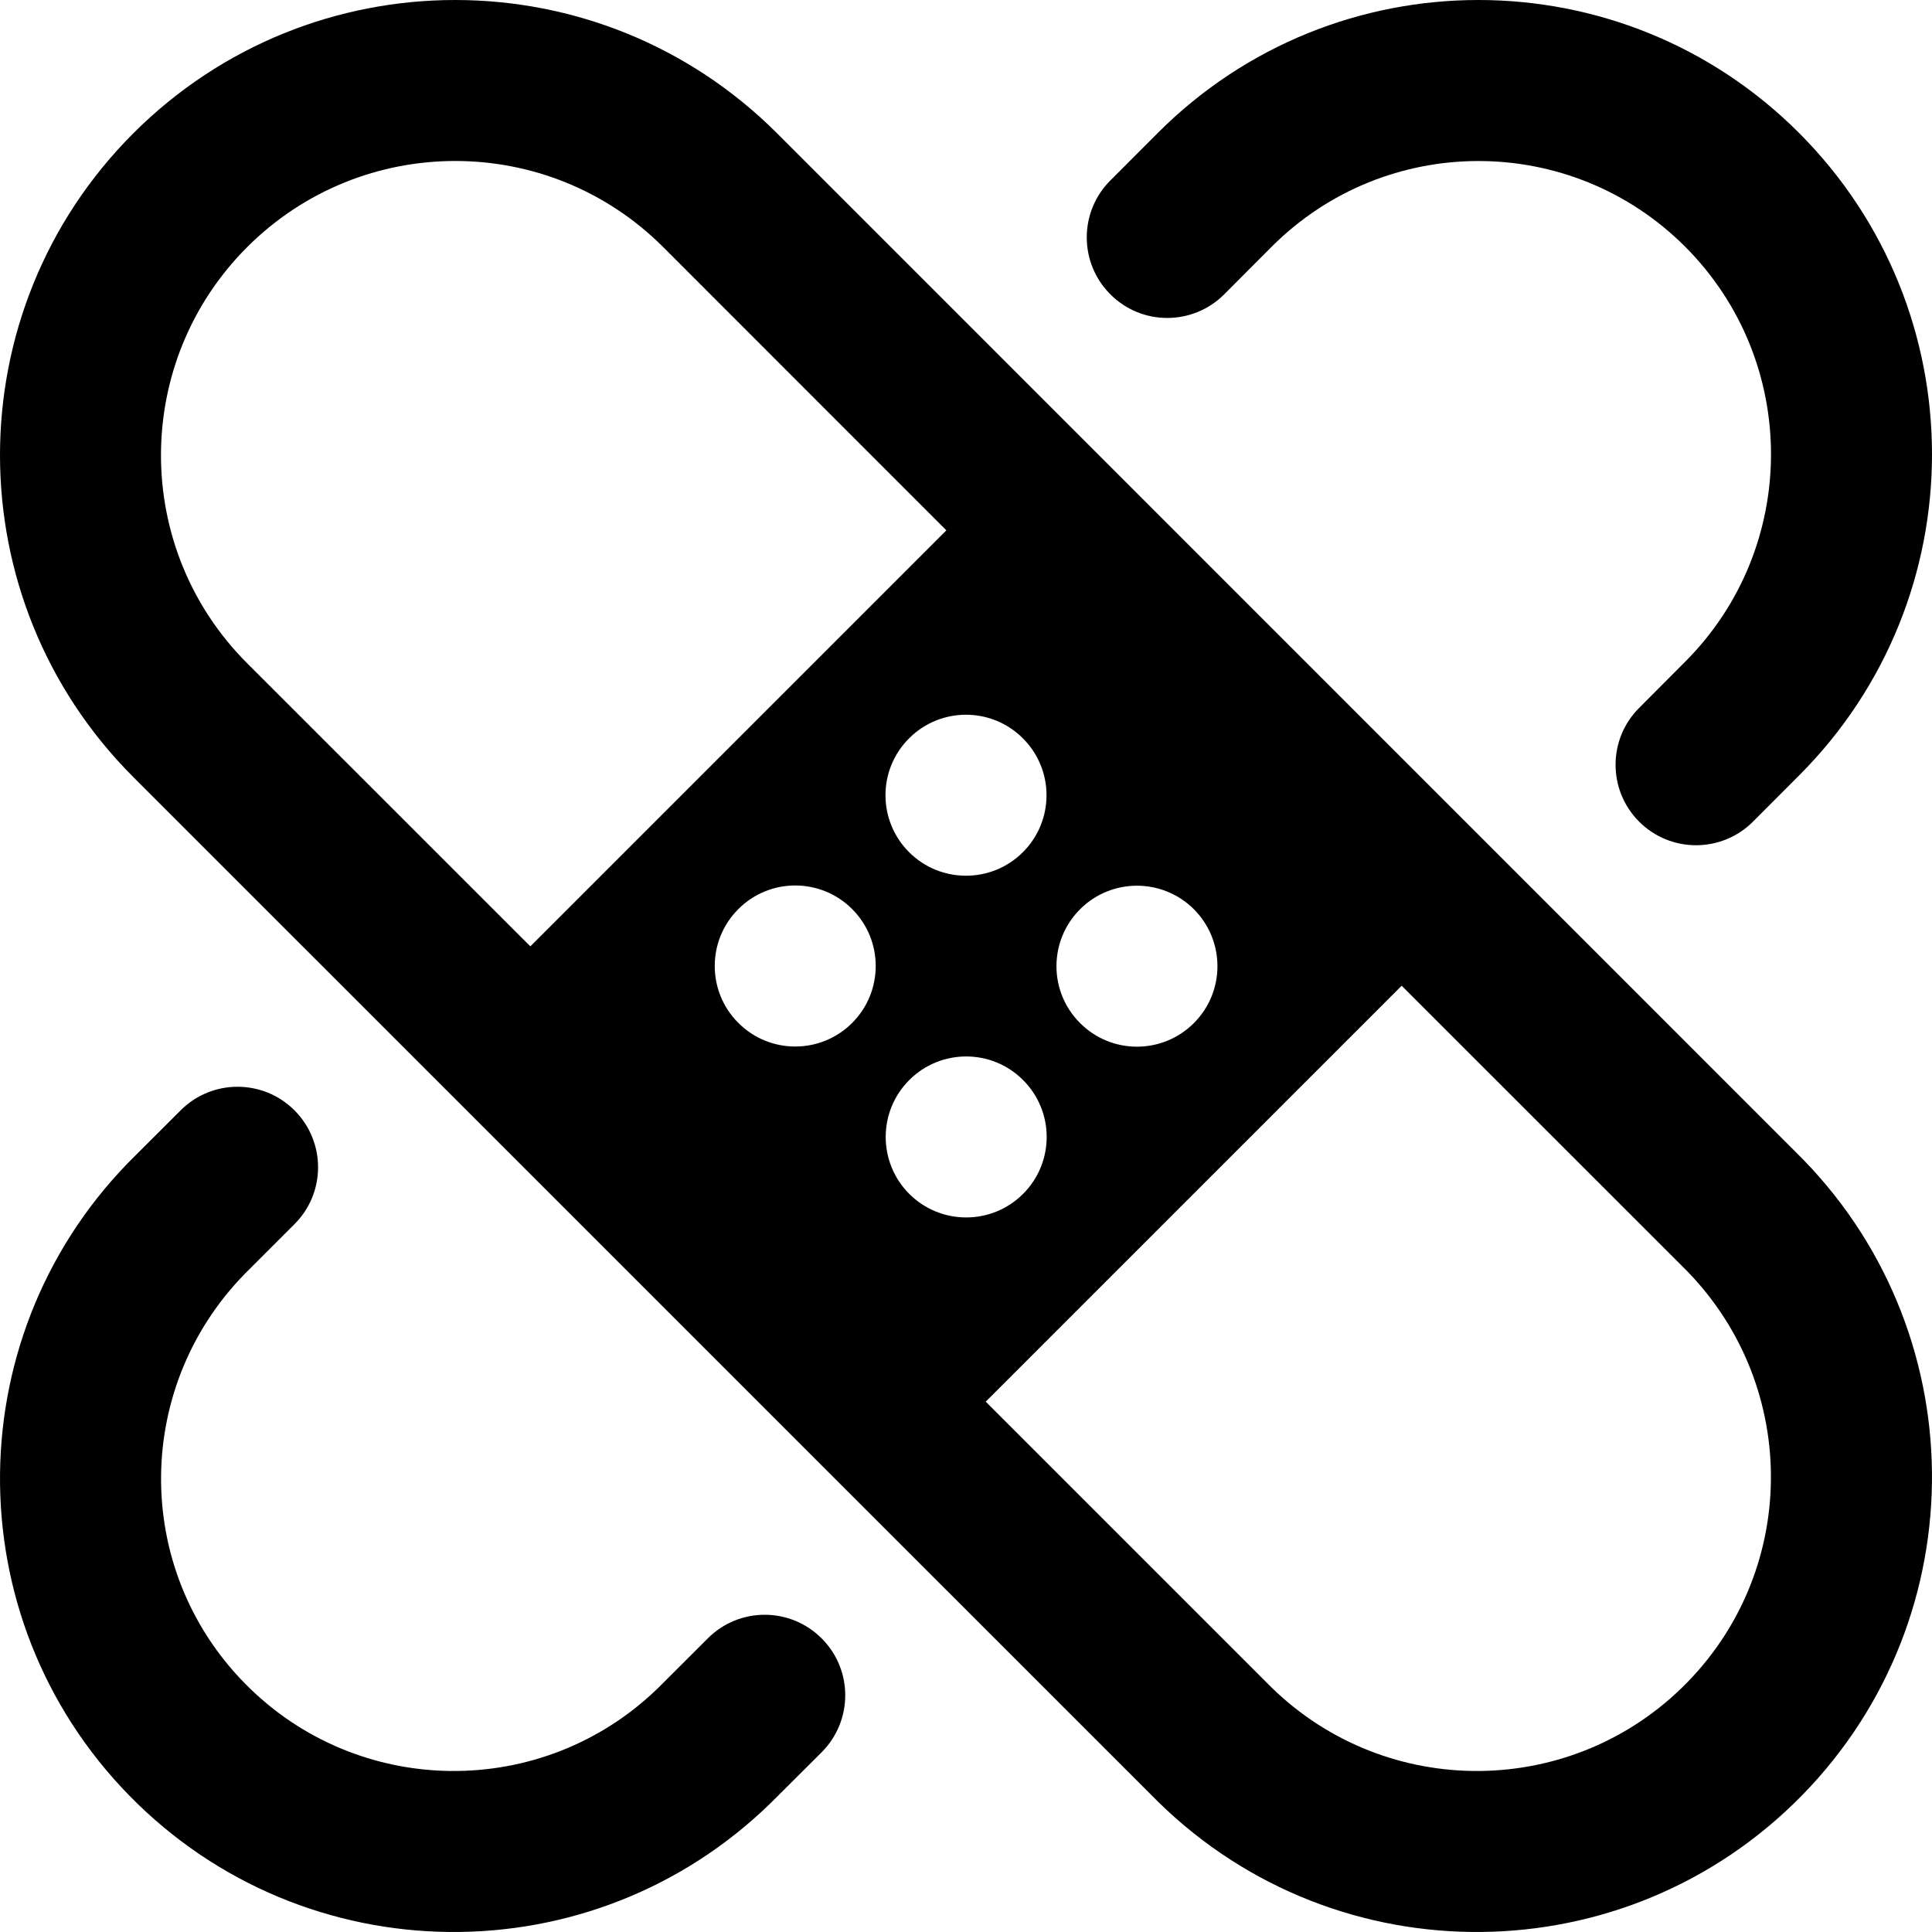
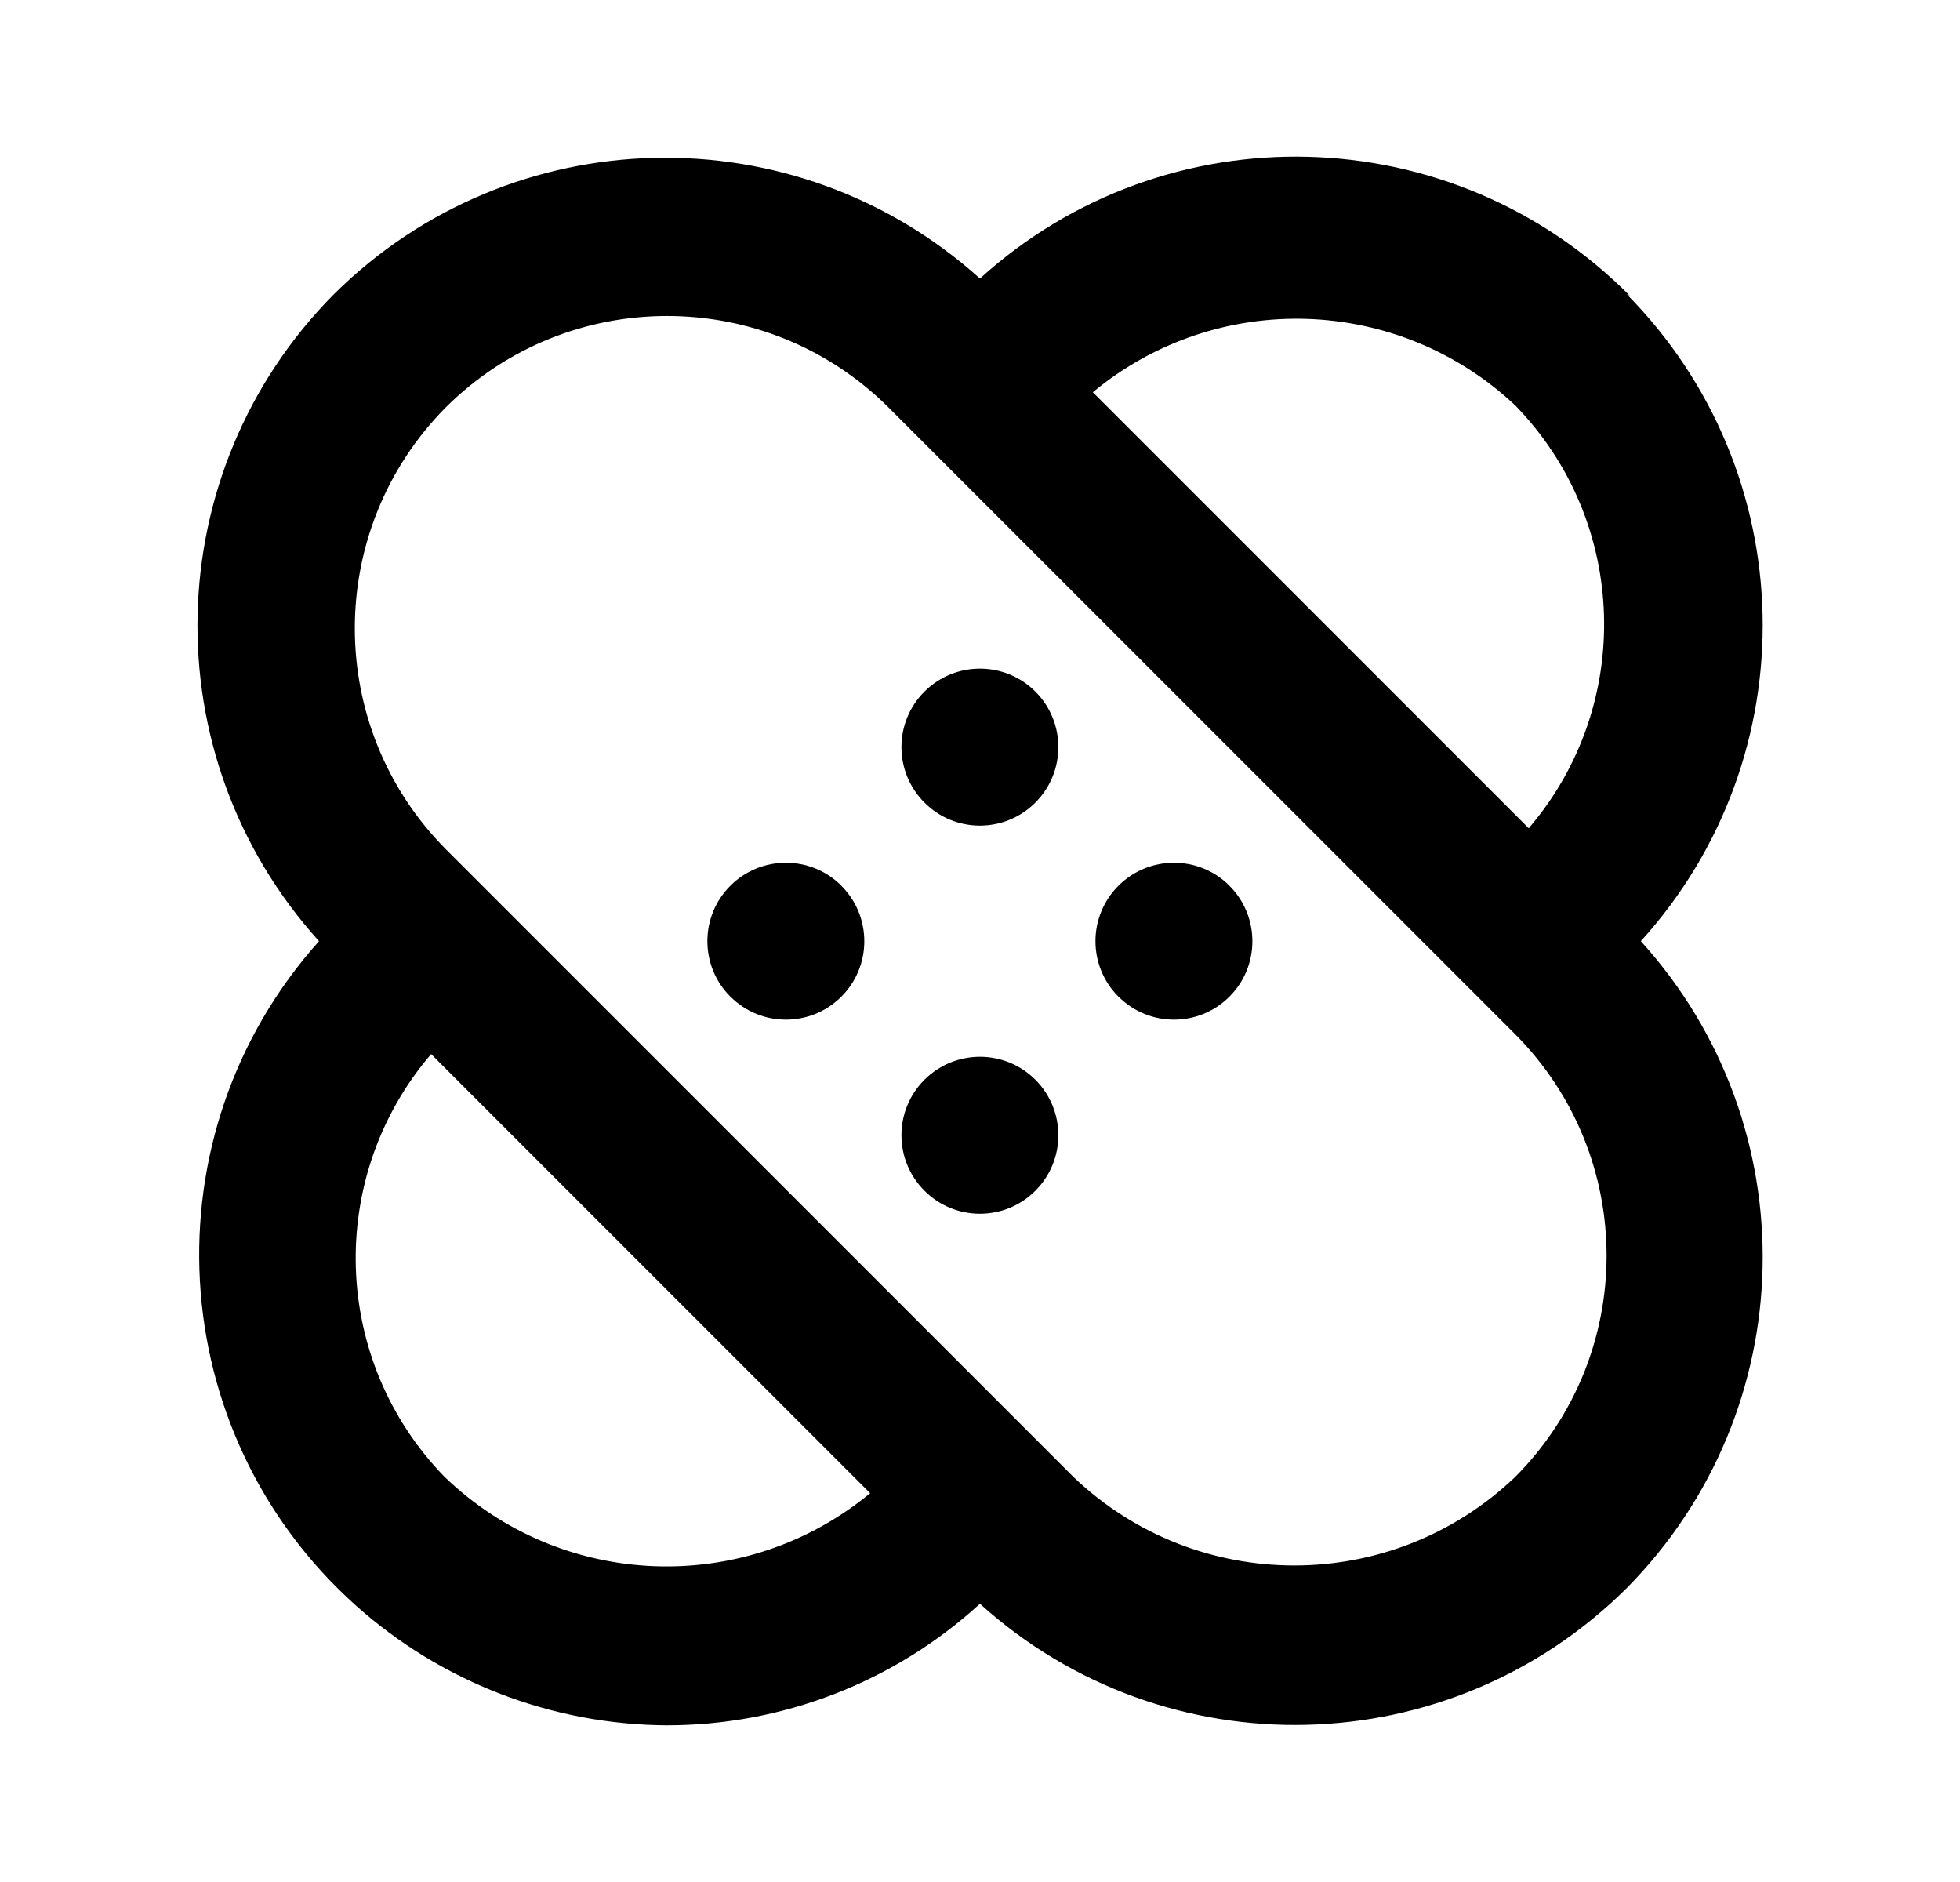
- <svg xmlns="http://www.w3.org/2000/svg" width="24px" height="24px" viewBox="0 0 24 24" version="1.1">
-   <g id="Icons" stroke="none" stroke-width="1" fill="none" fill-rule="evenodd">
-     <path d="M6.588,11.756 L11.756,6.588 L8.239,3.07 C6.812,1.643 4.498,1.643 3.07,3.07 C1.643,4.498 1.643,6.812 3.07,8.239 L6.588,11.756 L6.588,11.756 Z M12.245,17.412 L15.736,20.903 C15.762,20.93 15.762,20.93 15.789,20.956 C17.23,22.368 19.544,22.345 20.956,20.903 C22.368,19.462 22.345,17.148 20.896,15.728 L17.412,12.245 L12.245,17.412 Z M9.653,1.656 L22.303,14.307 C24.533,16.492 24.57,20.072 22.385,22.303 C20.199,24.533 16.62,24.57 14.389,22.385 C14.348,22.344 14.348,22.344 14.314,22.31 L1.656,9.653 C-0.552,7.445 -0.552,3.864 1.656,1.656 C3.864,-0.552 7.445,-0.552 9.653,1.656 Z M3.658,15.207 L3.099,15.766 C1.657,17.177 1.633,19.476 3.039,20.909 C4.444,22.343 6.747,22.366 8.182,20.962 C8.283,20.861 8.283,20.861 8.793,20.352 C9.184,19.961 9.817,19.962 10.207,20.353 C10.598,20.743 10.597,21.376 10.207,21.767 C9.699,22.274 9.699,22.274 9.581,22.391 C7.358,24.568 3.789,24.531 1.611,22.31 C-0.568,20.088 -0.532,16.521 1.692,14.344 L2.244,13.793 C2.635,13.402 3.268,13.403 3.658,13.793 C4.049,14.184 4.049,14.817 3.658,15.207 Z M20.362,8.794 L20.935,8.219 C22.355,6.796 22.355,4.489 20.935,3.066 C19.516,1.645 17.216,1.645 15.796,3.066 L15.208,3.656 C14.818,4.047 14.184,4.048 13.794,3.657 C13.403,3.267 13.402,2.634 13.792,2.243 L14.381,1.653 C16.581,-0.551 20.15,-0.551 22.35,1.653 C24.55,3.857 24.55,7.429 22.35,9.632 L21.777,10.206 C21.387,10.597 20.754,10.598 20.363,10.208 C19.972,9.818 19.971,9.184 20.362,8.794 Z M11.293,10.586 C11.683,10.976 12.317,10.976 12.707,10.586 C13.098,10.195 13.098,9.562 12.707,9.172 C12.317,8.781 11.683,8.781 11.293,9.172 C10.902,9.562 10.902,10.195 11.293,10.586 Z M9.172,12.707 C9.562,13.098 10.195,13.098 10.586,12.707 C10.976,12.317 10.976,11.683 10.586,11.293 C10.195,10.902 9.562,10.902 9.172,11.293 C8.781,11.683 8.781,12.317 9.172,12.707 Z M11.295,14.831 C11.686,15.221 12.319,15.221 12.709,14.831 C13.1,14.44 13.1,13.807 12.709,13.417 C12.319,13.026 11.686,13.026 11.295,13.417 C10.905,13.807 10.905,14.44 11.295,14.831 Z M13.417,12.709 C13.807,13.1 14.44,13.1 14.831,12.709 C15.221,12.319 15.221,11.686 14.831,11.295 C14.44,10.905 13.807,10.905 13.417,11.295 C13.026,11.686 13.026,12.319 13.417,12.709 Z" id="Shape" fill="#000000" fill-rule="nonzero" />
-   </g>
+ <svg xmlns="http://www.w3.org/2000/svg" width="25" height="24" viewBox="0 0 25 24">
+   <path d="M9.319,11.292 L9.319,11.292 C8.926,11.681 8.924,12.315 9.313,12.707 C9.315,12.709 9.317,12.71 9.319,12.712 L9.319,12.712 C9.709,13.1 10.339,13.1 10.729,12.712 L10.729,12.712 C11.121,12.324 11.123,11.69 10.734,11.298 C10.732,11.296 10.731,11.294 10.729,11.292 L10.729,11.292 C10.339,10.905 9.709,10.905 9.319,11.292 L9.319,11.292 Z M11.789,13.772 L11.789,13.772 C11.401,14.162 11.401,14.792 11.789,15.182 L11.789,15.182 C12.178,15.575 12.811,15.577 13.203,15.188 C13.205,15.186 13.207,15.184 13.209,15.182 L13.209,15.182 C13.596,14.792 13.596,14.162 13.209,13.772 L13.209,13.772 C12.82,13.38 12.187,13.378 11.794,13.767 C11.792,13.769 11.791,13.77 11.789,13.772 L11.789,13.772 Z M20.789,3.772 L20.789,3.772 C18.529,1.494 14.876,1.397 12.499,3.552 L12.499,3.552 C10.134,1.423 6.518,1.511 4.259,3.752 L4.259,3.752 L4.259,3.752 C2.014,6.015 1.931,9.638 4.069,12.002 L4.069,12.002 C1.859,14.472 2.071,18.265 4.54,20.475 C5.63,21.449 7.037,21.992 8.499,22.002 L8.499,22.002 C9.979,22.004 11.406,21.451 12.499,20.452 L12.499,20.452 C14.865,22.588 18.488,22.5 20.749,20.252 L20.749,20.252 C22.99,17.987 23.069,14.364 20.929,12.002 L20.929,12.002 C23.069,9.641 22.99,6.018 20.749,3.752 L20.789,3.772 Z M19.329,5.172 L19.329,5.172 C20.77,6.655 20.844,8.992 19.499,10.562 L13.939,5.002 L13.939,5.002 C15.52,3.69 17.833,3.763 19.329,5.172 L19.329,5.172 Z M5.669,18.832 L5.669,18.832 C4.227,17.35 4.154,15.013 5.499,13.442 L11.099,19.042 L11.099,19.042 C9.499,20.363 7.162,20.273 5.669,18.832 L5.669,18.832 Z M19.329,18.832 L19.329,18.832 C17.751,20.341 15.266,20.341 13.689,18.832 L5.689,10.832 L5.689,10.832 C4.138,9.272 4.138,6.753 5.689,5.192 L5.689,5.192 L5.689,5.192 C7.249,3.642 9.768,3.642 11.329,5.192 L19.329,13.192 L19.329,13.192 C20.88,14.753 20.88,17.272 19.329,18.832 L19.329,18.832 Z M14.269,11.292 L14.269,11.292 C13.876,11.681 13.874,12.315 14.263,12.707 C14.265,12.709 14.267,12.71 14.269,12.712 L14.269,12.712 C14.659,13.1 15.289,13.1 15.679,12.712 L15.679,12.712 C16.071,12.324 16.073,11.69 15.684,11.298 C15.682,11.296 15.681,11.294 15.679,11.292 L15.679,11.292 C15.289,10.905 14.659,10.905 14.269,11.292 L14.269,11.292 Z M11.789,8.822 L11.789,8.822 C11.401,9.212 11.401,9.842 11.789,10.232 L11.789,10.232 C12.178,10.625 12.811,10.627 13.203,10.238 C13.205,10.236 13.207,10.234 13.209,10.232 L13.209,10.232 C13.596,9.842 13.596,9.212 13.209,8.822 L13.209,8.822 C12.82,8.43 12.187,8.428 11.794,8.817 C11.792,8.819 11.791,8.82 11.789,8.822 L11.789,8.822 Z" />
</svg>
